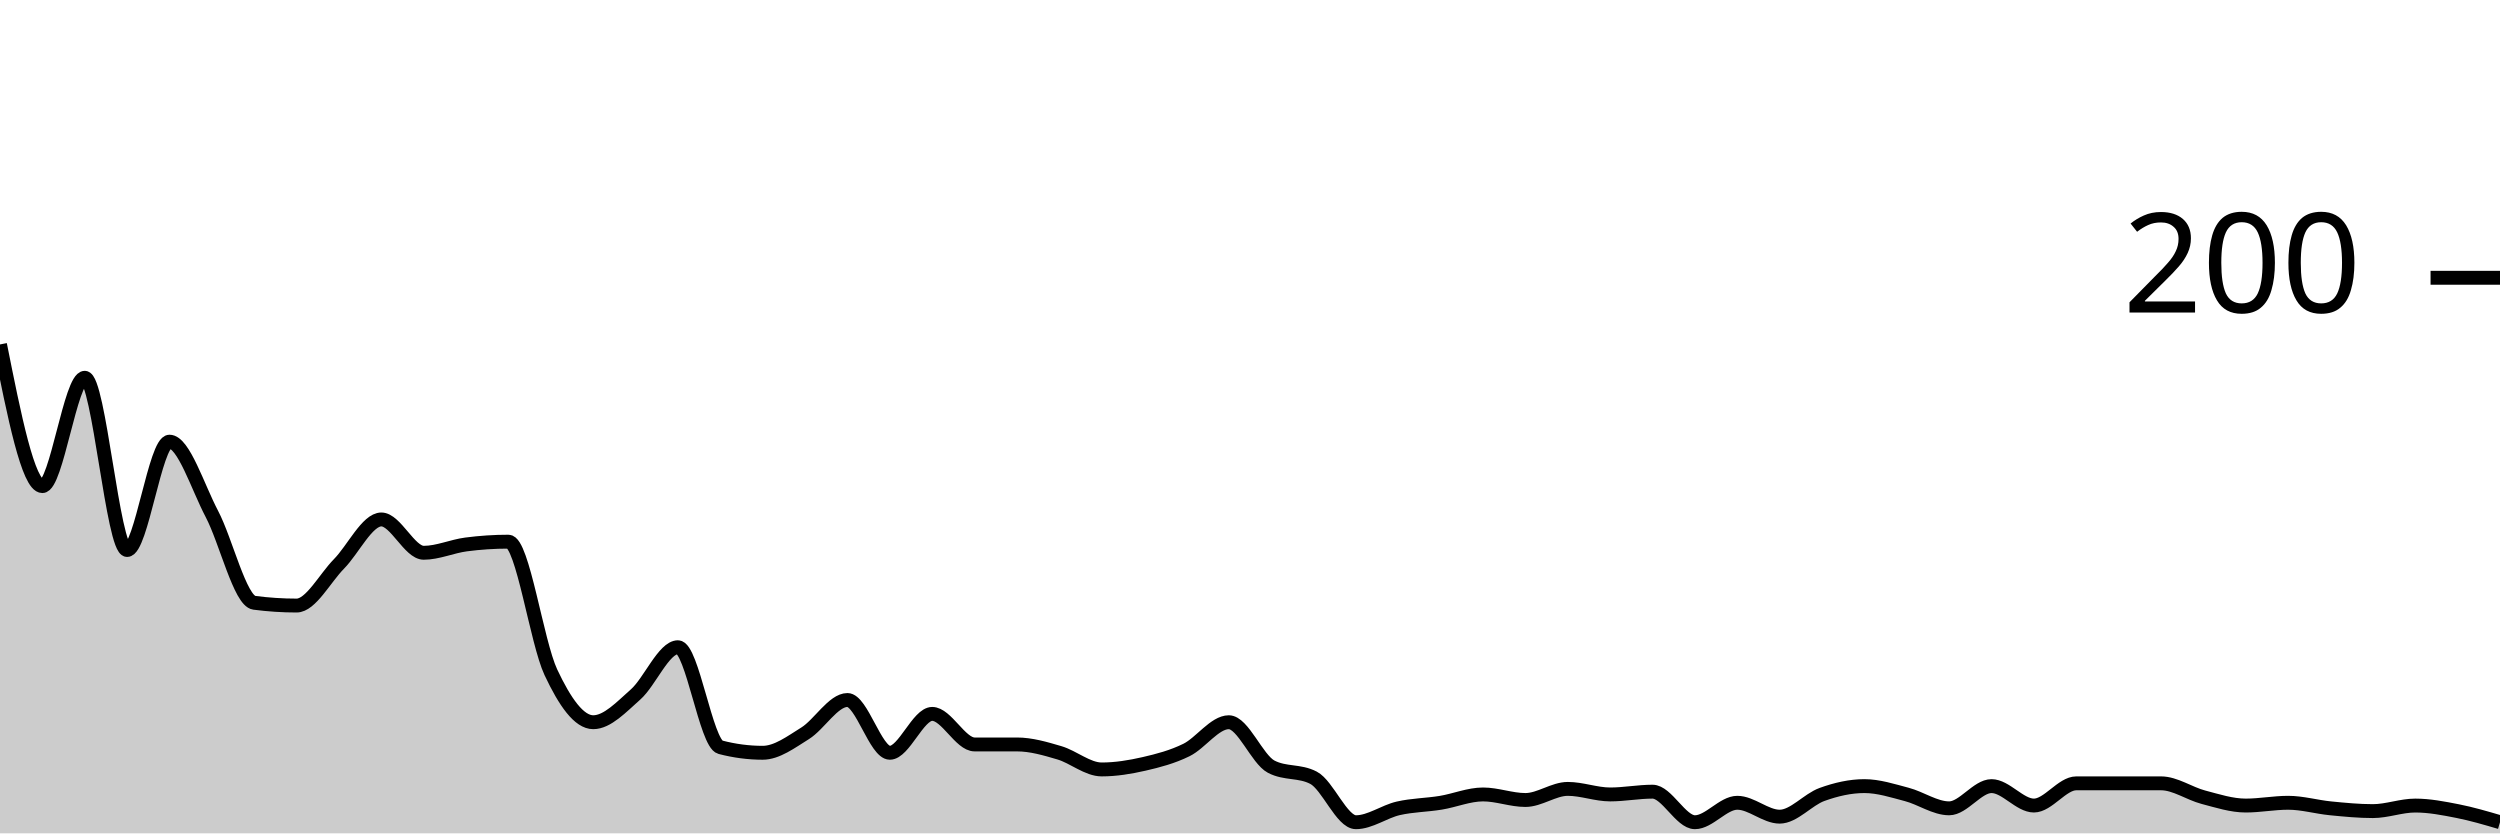
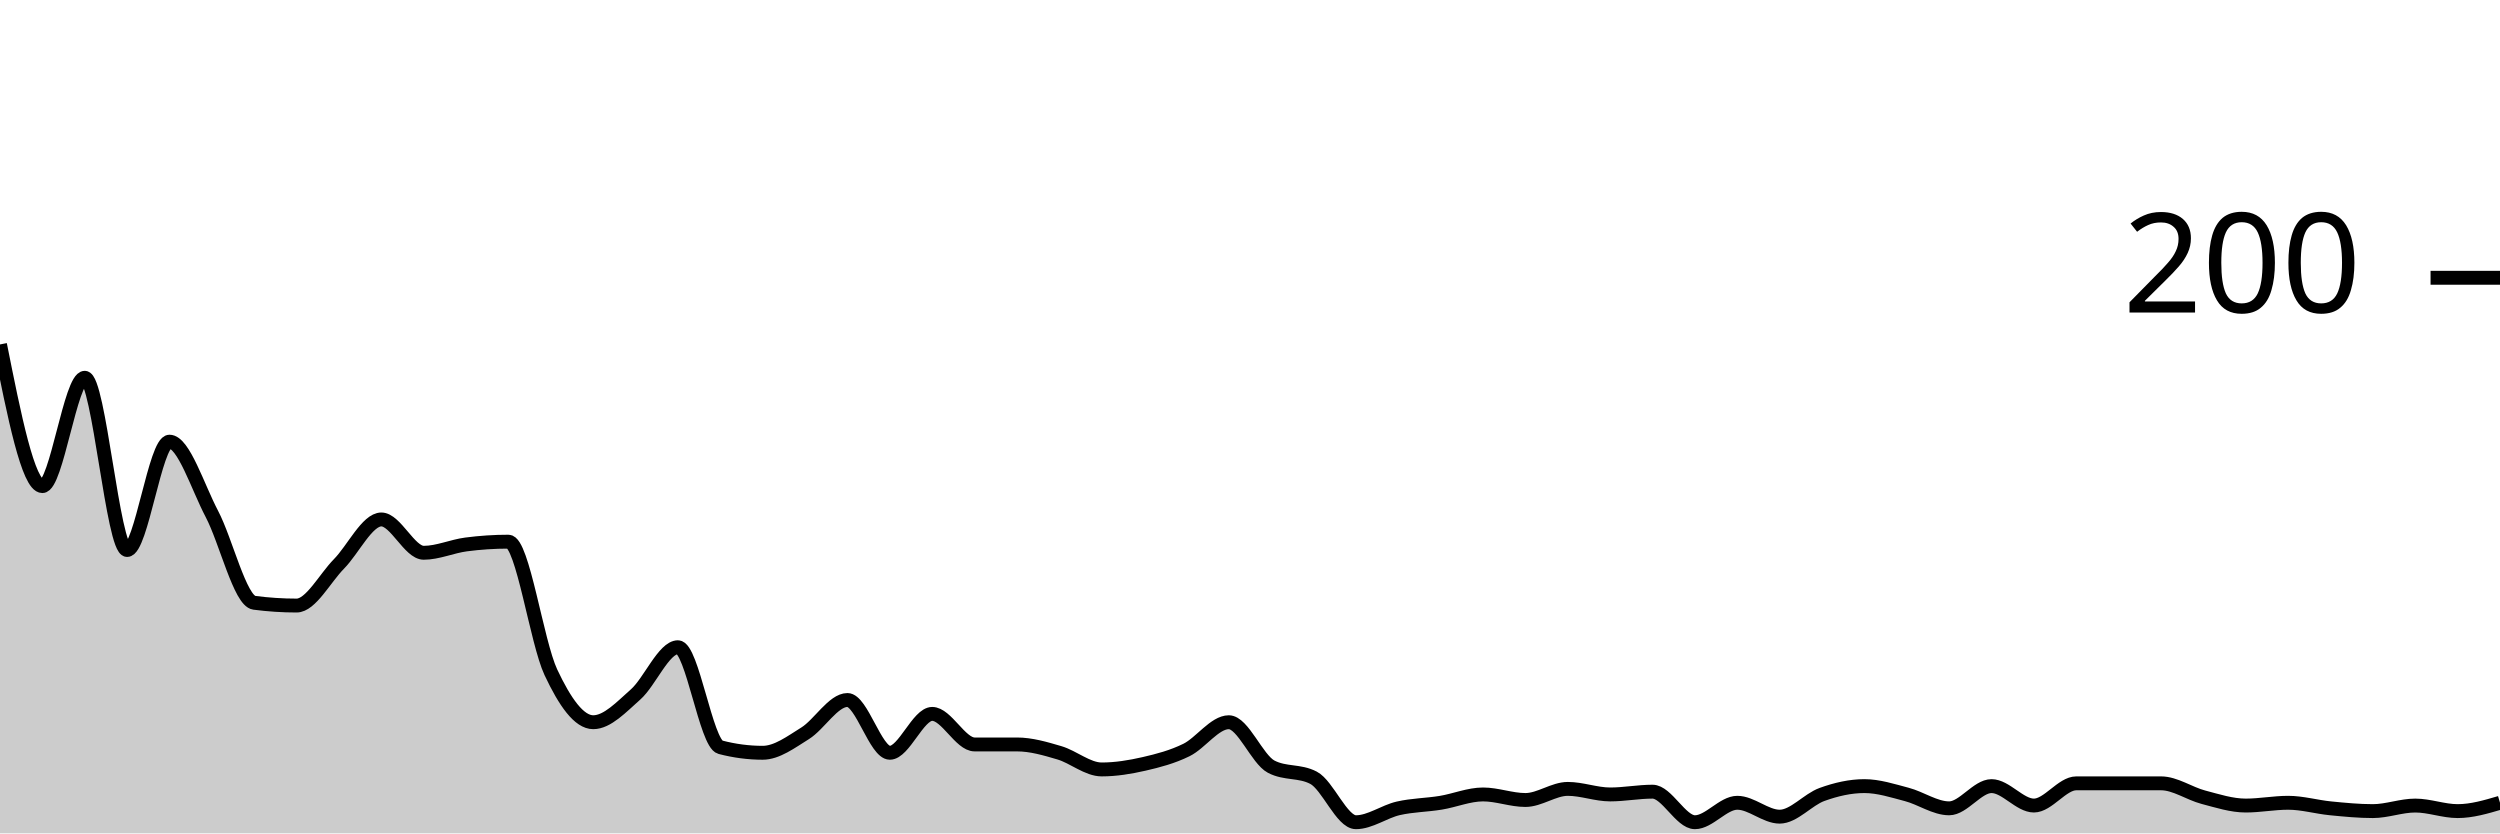
<svg xmlns="http://www.w3.org/2000/svg" viewBox="0 0 180 60">
  <g transform="translate(0,20)">
-     <path class="area" fill="rgba(0, 0, 0, 0.2)" d="M0,4.8C1.017,9.9,2.034,15,3.051,15C4.068,15,5.085,7.2,6.102,7.2C7.119,7.2,8.136,19.6,9.153,19.6C10.169,19.6,11.186,11.8,12.203,11.8C13.22,11.8,14.237,15.067,15.254,17C16.271,18.933,17.288,23.267,18.305,23.4C19.322,23.533,20.339,23.6,21.356,23.6C22.373,23.6,23.39,21.633,24.407,20.6C25.424,19.567,26.441,17.4,27.458,17.4C28.475,17.4,29.492,19.8,30.508,19.8C31.525,19.8,32.542,19.333,33.559,19.2C34.576,19.067,35.593,19,36.61,19C37.627,19,38.644,26.233,39.661,28.4C40.678,30.567,41.695,32,42.712,32C43.729,32,44.746,30.9,45.763,30C46.78,29.1,47.797,26.6,48.814,26.6C49.831,26.6,50.847,33.533,51.864,33.8C52.881,34.067,53.898,34.2,54.915,34.2C55.932,34.2,56.949,33.433,57.966,32.8C58.983,32.167,60,30.4,61.017,30.4C62.034,30.4,63.051,34.2,64.068,34.2C65.085,34.2,66.102,31.4,67.119,31.4C68.136,31.4,69.153,33.6,70.169,33.6C71.186,33.6,72.203,33.6,73.22,33.6C74.237,33.6,75.254,33.9,76.271,34.2C77.288,34.5,78.305,35.4,79.322,35.4C80.339,35.4,81.356,35.233,82.373,35C83.39,34.767,84.407,34.5,85.424,34C86.441,33.5,87.458,32,88.475,32C89.492,32,90.508,34.667,91.525,35.2C92.542,35.733,93.559,35.467,94.576,36C95.593,36.533,96.61,39.2,97.627,39.2C98.644,39.2,99.661,38.433,100.678,38.2C101.695,37.967,102.712,37.967,103.729,37.8C104.746,37.633,105.763,37.2,106.78,37.2C107.797,37.2,108.814,37.6,109.831,37.6C110.847,37.6,111.864,36.8,112.881,36.8C113.898,36.8,114.915,37.2,115.932,37.2C116.949,37.2,117.966,37,118.983,37C120,37,121.017,39.2,122.034,39.2C123.051,39.2,124.068,37.8,125.085,37.8C126.102,37.8,127.119,38.8,128.136,38.8C129.153,38.8,130.169,37.567,131.186,37.2C132.203,36.833,133.22,36.6,134.237,36.6C135.254,36.6,136.271,36.933,137.288,37.2C138.305,37.467,139.322,38.2,140.339,38.2C141.356,38.2,142.373,36.6,143.39,36.6C144.407,36.6,145.424,38,146.441,38C147.458,38,148.475,36.4,149.492,36.4C150.508,36.4,151.525,36.4,152.542,36.4C153.559,36.4,154.576,36.4,155.593,36.4C156.61,36.4,157.627,37.133,158.644,37.4C159.661,37.667,160.678,38,161.695,38C162.712,38,163.729,37.8,164.746,37.8C165.763,37.8,166.78,38.1,167.797,38.2C168.814,38.3,169.831,38.4,170.847,38.4C171.864,38.4,172.881,38,173.898,38C174.915,38,175.932,38.2,176.949,38.4C177.966,38.6,178.983,38.9,180,39.2L180,40C178.983,40,177.966,40,176.949,40C175.932,40,174.915,40,173.898,40C172.881,40,171.864,40,170.847,40C169.831,40,168.814,40,167.797,40C166.78,40,165.763,40,164.746,40C163.729,40,162.712,40,161.695,40C160.678,40,159.661,40,158.644,40C157.627,40,156.61,40,155.593,40C154.576,40,153.559,40,152.542,40C151.525,40,150.508,40,149.492,40C148.475,40,147.458,40,146.441,40C145.424,40,144.407,40,143.39,40C142.373,40,141.356,40,140.339,40C139.322,40,138.305,40,137.288,40C136.271,40,135.254,40,134.237,40C133.22,40,132.203,40,131.186,40C130.169,40,129.153,40,128.136,40C127.119,40,126.102,40,125.085,40C124.068,40,123.051,40,122.034,40C121.017,40,120,40,118.983,40C117.966,40,116.949,40,115.932,40C114.915,40,113.898,40,112.881,40C111.864,40,110.847,40,109.831,40C108.814,40,107.797,40,106.78,40C105.763,40,104.746,40,103.729,40C102.712,40,101.695,40,100.678,40C99.661,40,98.644,40,97.627,40C96.61,40,95.593,40,94.576,40C93.559,40,92.542,40,91.525,40C90.508,40,89.492,40,88.475,40C87.458,40,86.441,40,85.424,40C84.407,40,83.39,40,82.373,40C81.356,40,80.339,40,79.322,40C78.305,40,77.288,40,76.271,40C75.254,40,74.237,40,73.22,40C72.203,40,71.186,40,70.169,40C69.153,40,68.136,40,67.119,40C66.102,40,65.085,40,64.068,40C63.051,40,62.034,40,61.017,40C60,40,58.983,40,57.966,40C56.949,40,55.932,40,54.915,40C53.898,40,52.881,40,51.864,40C50.847,40,49.831,40,48.814,40C47.797,40,46.78,40,45.763,40C44.746,40,43.729,40,42.712,40C41.695,40,40.678,40,39.661,40C38.644,40,37.627,40,36.61,40C35.593,40,34.576,40,33.559,40C32.542,40,31.525,40,30.508,40C29.492,40,28.475,40,27.458,40C26.441,40,25.424,40,24.407,40C23.39,40,22.373,40,21.356,40C20.339,40,19.322,40,18.305,40C17.288,40,16.271,40,15.254,40C14.237,40,13.22,40,12.203,40C11.186,40,10.169,40,9.153,40C8.136,40,7.119,40,6.102,40C5.085,40,4.068,40,3.051,40C2.034,40,1.017,40,0,40Z" />
-     <path class="line" stroke="black" fill="none" d="M0,4.8C1.017,9.9,2.034,15,3.051,15C4.068,15,5.085,7.2,6.102,7.2C7.119,7.2,8.136,19.6,9.153,19.6C10.169,19.6,11.186,11.8,12.203,11.8C13.22,11.8,14.237,15.067,15.254,17C16.271,18.933,17.288,23.267,18.305,23.4C19.322,23.533,20.339,23.6,21.356,23.6C22.373,23.6,23.39,21.633,24.407,20.6C25.424,19.567,26.441,17.4,27.458,17.4C28.475,17.4,29.492,19.8,30.508,19.8C31.525,19.8,32.542,19.333,33.559,19.2C34.576,19.067,35.593,19,36.61,19C37.627,19,38.644,26.233,39.661,28.4C40.678,30.567,41.695,32,42.712,32C43.729,32,44.746,30.9,45.763,30C46.78,29.1,47.797,26.6,48.814,26.6C49.831,26.6,50.847,33.533,51.864,33.8C52.881,34.067,53.898,34.2,54.915,34.2C55.932,34.2,56.949,33.433,57.966,32.8C58.983,32.167,60,30.4,61.017,30.4C62.034,30.4,63.051,34.2,64.068,34.2C65.085,34.2,66.102,31.4,67.119,31.4C68.136,31.4,69.153,33.6,70.169,33.6C71.186,33.6,72.203,33.6,73.22,33.6C74.237,33.6,75.254,33.9,76.271,34.2C77.288,34.5,78.305,35.4,79.322,35.4C80.339,35.4,81.356,35.233,82.373,35C83.39,34.767,84.407,34.5,85.424,34C86.441,33.5,87.458,32,88.475,32C89.492,32,90.508,34.667,91.525,35.2C92.542,35.733,93.559,35.467,94.576,36C95.593,36.533,96.61,39.2,97.627,39.2C98.644,39.2,99.661,38.433,100.678,38.2C101.695,37.967,102.712,37.967,103.729,37.8C104.746,37.633,105.763,37.2,106.78,37.2C107.797,37.2,108.814,37.6,109.831,37.6C110.847,37.6,111.864,36.8,112.881,36.8C113.898,36.8,114.915,37.2,115.932,37.2C116.949,37.2,117.966,37,118.983,37C120,37,121.017,39.2,122.034,39.2C123.051,39.2,124.068,37.8,125.085,37.8C126.102,37.8,127.119,38.8,128.136,38.8C129.153,38.8,130.169,37.567,131.186,37.2C132.203,36.833,133.22,36.6,134.237,36.6C135.254,36.6,136.271,36.933,137.288,37.2C138.305,37.467,139.322,38.2,140.339,38.2C141.356,38.2,142.373,36.6,143.39,36.6C144.407,36.6,145.424,38,146.441,38C147.458,38,148.475,36.4,149.492,36.4C150.508,36.4,151.525,36.4,152.542,36.4C153.559,36.4,154.576,36.4,155.593,36.4C156.61,36.4,157.627,37.133,158.644,37.4C159.661,37.667,160.678,38,161.695,38C162.712,38,163.729,37.8,164.746,37.8C165.763,37.8,166.78,38.1,167.797,38.2C168.814,38.3,169.831,38.4,170.847,38.4C171.864,38.4,172.881,38,173.898,38C174.915,38,175.932,38.2,176.949,38.4C177.966,38.6,178.983,38.9,180,39.2" />
+     <path class="area" fill="rgba(0, 0, 0, 0.2)" d="M0,4.8C1.017,9.9,2.034,15,3.051,15C4.068,15,5.085,7.2,6.102,7.2C7.119,7.2,8.136,19.6,9.153,19.6C10.169,19.6,11.186,11.8,12.203,11.8C13.22,11.8,14.237,15.067,15.254,17C16.271,18.933,17.288,23.267,18.305,23.4C19.322,23.533,20.339,23.6,21.356,23.6C22.373,23.6,23.39,21.633,24.407,20.6C25.424,19.567,26.441,17.4,27.458,17.4C28.475,17.4,29.492,19.8,30.508,19.8C31.525,19.8,32.542,19.333,33.559,19.2C34.576,19.067,35.593,19,36.61,19C37.627,19,38.644,26.233,39.661,28.4C40.678,30.567,41.695,32,42.712,32C43.729,32,44.746,30.9,45.763,30C46.78,29.1,47.797,26.6,48.814,26.6C49.831,26.6,50.847,33.533,51.864,33.8C52.881,34.067,53.898,34.2,54.915,34.2C55.932,34.2,56.949,33.433,57.966,32.8C58.983,32.167,60,30.4,61.017,30.4C62.034,30.4,63.051,34.2,64.068,34.2C65.085,34.2,66.102,31.4,67.119,31.4C68.136,31.4,69.153,33.6,70.169,33.6C71.186,33.6,72.203,33.6,73.22,33.6C74.237,33.6,75.254,33.9,76.271,34.2C77.288,34.5,78.305,35.4,79.322,35.4C80.339,35.4,81.356,35.233,82.373,35C83.39,34.767,84.407,34.5,85.424,34C86.441,33.5,87.458,32,88.475,32C89.492,32,90.508,34.667,91.525,35.2C92.542,35.733,93.559,35.467,94.576,36C95.593,36.533,96.61,39.2,97.627,39.2C98.644,39.2,99.661,38.433,100.678,38.2C101.695,37.967,102.712,37.967,103.729,37.8C104.746,37.633,105.763,37.2,106.78,37.2C107.797,37.2,108.814,37.6,109.831,37.6C110.847,37.6,111.864,36.8,112.881,36.8C113.898,36.8,114.915,37.2,115.932,37.2C116.949,37.2,117.966,37,118.983,37C120,37,121.017,39.2,122.034,39.2C123.051,39.2,124.068,37.8,125.085,37.8C126.102,37.8,127.119,38.8,128.136,38.8C129.153,38.8,130.169,37.567,131.186,37.2C132.203,36.833,133.22,36.6,134.237,36.6C135.254,36.6,136.271,36.933,137.288,37.2C138.305,37.467,139.322,38.2,140.339,38.2C141.356,38.2,142.373,36.6,143.39,36.6C144.407,36.6,145.424,38,146.441,38C147.458,38,148.475,36.4,149.492,36.4C150.508,36.4,151.525,36.4,152.542,36.4C153.559,36.4,154.576,36.4,155.593,36.4C156.61,36.4,157.627,37.133,158.644,37.4C159.661,37.667,160.678,38,161.695,38C162.712,38,163.729,37.8,164.746,37.8C165.763,37.8,166.78,38.1,167.797,38.2C168.814,38.3,169.831,38.4,170.847,38.4C171.864,38.4,172.881,38,173.898,38C174.915,38,175.932,38.4,176.949,38.4C177.966,38.4,178.983,38.1,180,37.8L180,40C178.983,40,177.966,40,176.949,40C175.932,40,174.915,40,173.898,40C172.881,40,171.864,40,170.847,40C169.831,40,168.814,40,167.797,40C166.78,40,165.763,40,164.746,40C163.729,40,162.712,40,161.695,40C160.678,40,159.661,40,158.644,40C157.627,40,156.61,40,155.593,40C154.576,40,153.559,40,152.542,40C151.525,40,150.508,40,149.492,40C148.475,40,147.458,40,146.441,40C145.424,40,144.407,40,143.39,40C142.373,40,141.356,40,140.339,40C139.322,40,138.305,40,137.288,40C136.271,40,135.254,40,134.237,40C133.22,40,132.203,40,131.186,40C130.169,40,129.153,40,128.136,40C127.119,40,126.102,40,125.085,40C124.068,40,123.051,40,122.034,40C121.017,40,120,40,118.983,40C117.966,40,116.949,40,115.932,40C114.915,40,113.898,40,112.881,40C111.864,40,110.847,40,109.831,40C108.814,40,107.797,40,106.78,40C105.763,40,104.746,40,103.729,40C102.712,40,101.695,40,100.678,40C99.661,40,98.644,40,97.627,40C96.61,40,95.593,40,94.576,40C93.559,40,92.542,40,91.525,40C90.508,40,89.492,40,88.475,40C87.458,40,86.441,40,85.424,40C84.407,40,83.39,40,82.373,40C81.356,40,80.339,40,79.322,40C78.305,40,77.288,40,76.271,40C75.254,40,74.237,40,73.22,40C72.203,40,71.186,40,70.169,40C69.153,40,68.136,40,67.119,40C66.102,40,65.085,40,64.068,40C63.051,40,62.034,40,61.017,40C60,40,58.983,40,57.966,40C56.949,40,55.932,40,54.915,40C53.898,40,52.881,40,51.864,40C50.847,40,49.831,40,48.814,40C47.797,40,46.78,40,45.763,40C44.746,40,43.729,40,42.712,40C41.695,40,40.678,40,39.661,40C38.644,40,37.627,40,36.61,40C35.593,40,34.576,40,33.559,40C32.542,40,31.525,40,30.508,40C29.492,40,28.475,40,27.458,40C26.441,40,25.424,40,24.407,40C23.39,40,22.373,40,21.356,40C20.339,40,19.322,40,18.305,40C17.288,40,16.271,40,15.254,40C14.237,40,13.22,40,12.203,40C11.186,40,10.169,40,9.153,40C8.136,40,7.119,40,6.102,40C5.085,40,4.068,40,3.051,40C2.034,40,1.017,40,0,40Z" />
+     <path class="line" stroke="black" fill="none" d="M0,4.8C1.017,9.9,2.034,15,3.051,15C4.068,15,5.085,7.2,6.102,7.2C7.119,7.2,8.136,19.6,9.153,19.6C10.169,19.6,11.186,11.8,12.203,11.8C13.22,11.8,14.237,15.067,15.254,17C16.271,18.933,17.288,23.267,18.305,23.4C19.322,23.533,20.339,23.6,21.356,23.6C22.373,23.6,23.39,21.633,24.407,20.6C25.424,19.567,26.441,17.4,27.458,17.4C28.475,17.4,29.492,19.8,30.508,19.8C31.525,19.8,32.542,19.333,33.559,19.2C34.576,19.067,35.593,19,36.61,19C37.627,19,38.644,26.233,39.661,28.4C40.678,30.567,41.695,32,42.712,32C43.729,32,44.746,30.9,45.763,30C46.78,29.1,47.797,26.6,48.814,26.6C49.831,26.6,50.847,33.533,51.864,33.8C52.881,34.067,53.898,34.2,54.915,34.2C55.932,34.2,56.949,33.433,57.966,32.8C58.983,32.167,60,30.4,61.017,30.4C62.034,30.4,63.051,34.2,64.068,34.2C65.085,34.2,66.102,31.4,67.119,31.4C68.136,31.4,69.153,33.6,70.169,33.6C71.186,33.6,72.203,33.6,73.22,33.6C74.237,33.6,75.254,33.9,76.271,34.2C77.288,34.5,78.305,35.4,79.322,35.4C80.339,35.4,81.356,35.233,82.373,35C83.39,34.767,84.407,34.5,85.424,34C86.441,33.5,87.458,32,88.475,32C89.492,32,90.508,34.667,91.525,35.2C92.542,35.733,93.559,35.467,94.576,36C95.593,36.533,96.61,39.2,97.627,39.2C98.644,39.2,99.661,38.433,100.678,38.2C101.695,37.967,102.712,37.967,103.729,37.8C104.746,37.633,105.763,37.2,106.78,37.2C107.797,37.2,108.814,37.6,109.831,37.6C110.847,37.6,111.864,36.8,112.881,36.8C113.898,36.8,114.915,37.2,115.932,37.2C116.949,37.2,117.966,37,118.983,37C120,37,121.017,39.2,122.034,39.2C123.051,39.2,124.068,37.8,125.085,37.8C126.102,37.8,127.119,38.8,128.136,38.8C129.153,38.8,130.169,37.567,131.186,37.2C132.203,36.833,133.22,36.6,134.237,36.6C135.254,36.6,136.271,36.933,137.288,37.2C138.305,37.467,139.322,38.2,140.339,38.2C141.356,38.2,142.373,36.6,143.39,36.6C144.407,36.6,145.424,38,146.441,38C147.458,38,148.475,36.4,149.492,36.4C150.508,36.4,151.525,36.4,152.542,36.4C153.559,36.4,154.576,36.4,155.593,36.4C156.61,36.4,157.627,37.133,158.644,37.4C159.661,37.667,160.678,38,161.695,38C162.712,38,163.729,37.8,164.746,37.8C165.763,37.8,166.78,38.1,167.797,38.2C168.814,38.3,169.831,38.4,170.847,38.4C171.864,38.4,172.881,38,173.898,38C174.915,38,175.932,38.4,176.949,38.4C177.966,38.4,178.983,38.1,180,37.8" />
    <path class="axis-ceiling" stroke-width="1" stroke="black" fill="none" d="M175,0L180,0" />
    <text class="axis-ceiling-label" font-family="sans-serif" text-anchor="end" font-size="10px" x="170" y="2.5">200</text>
  </g>
</svg>
